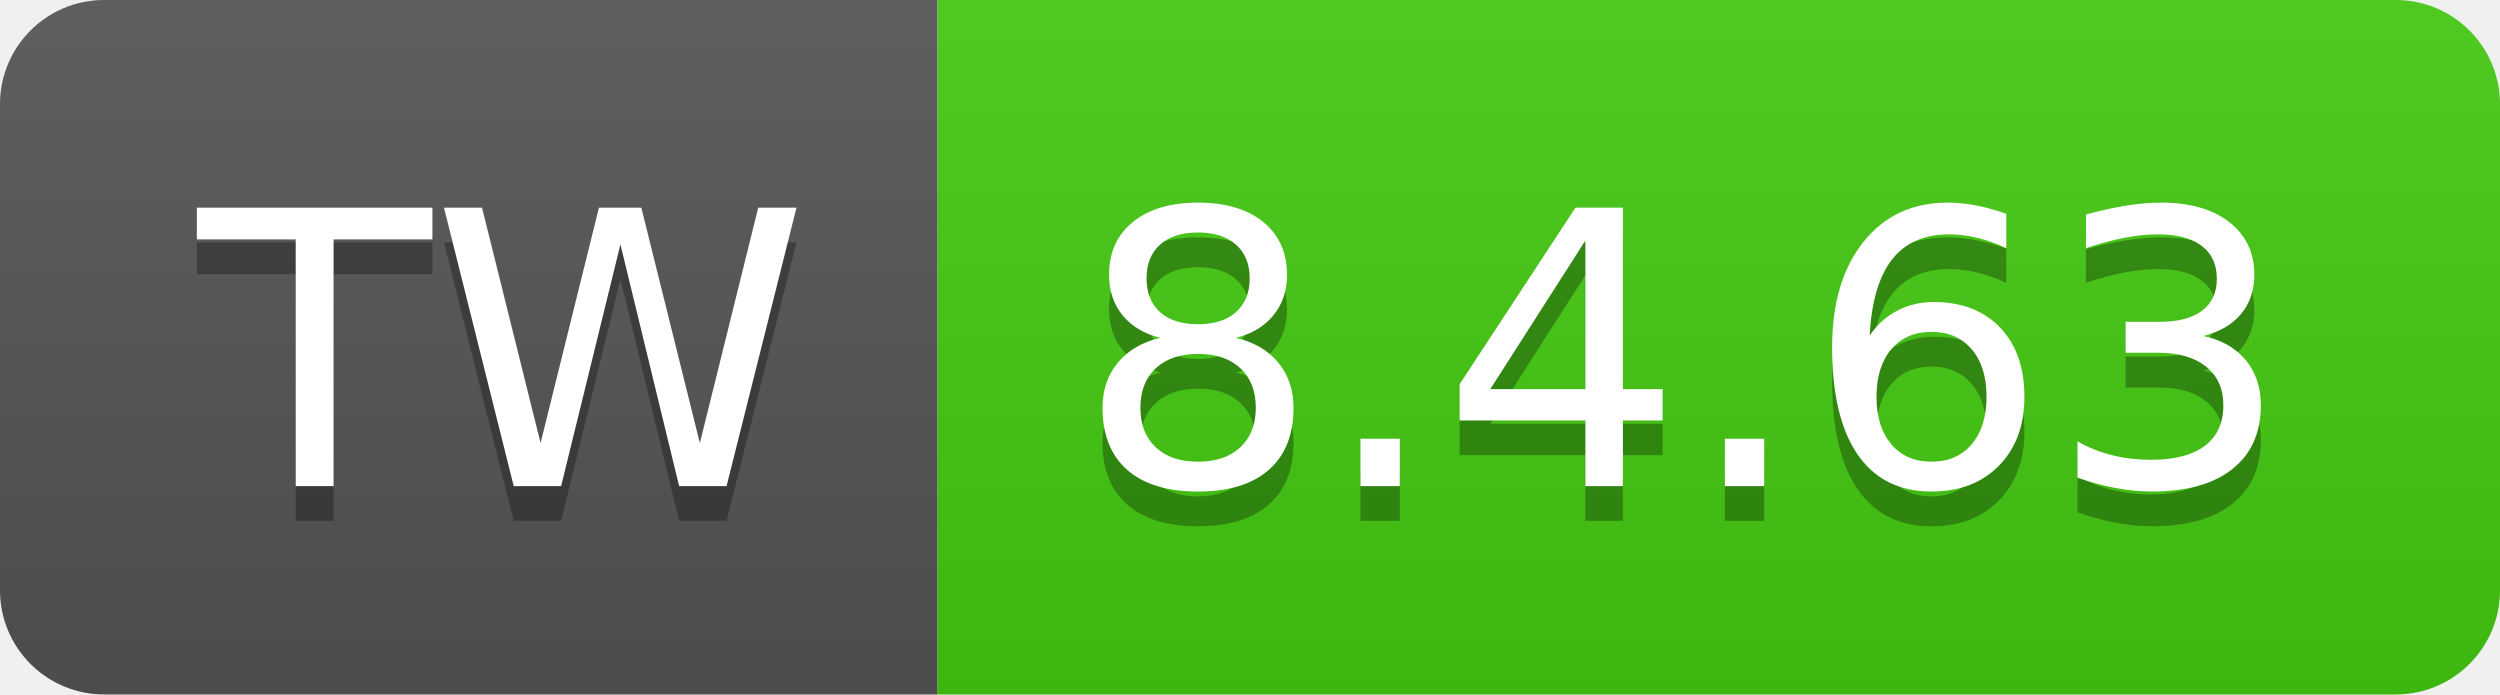
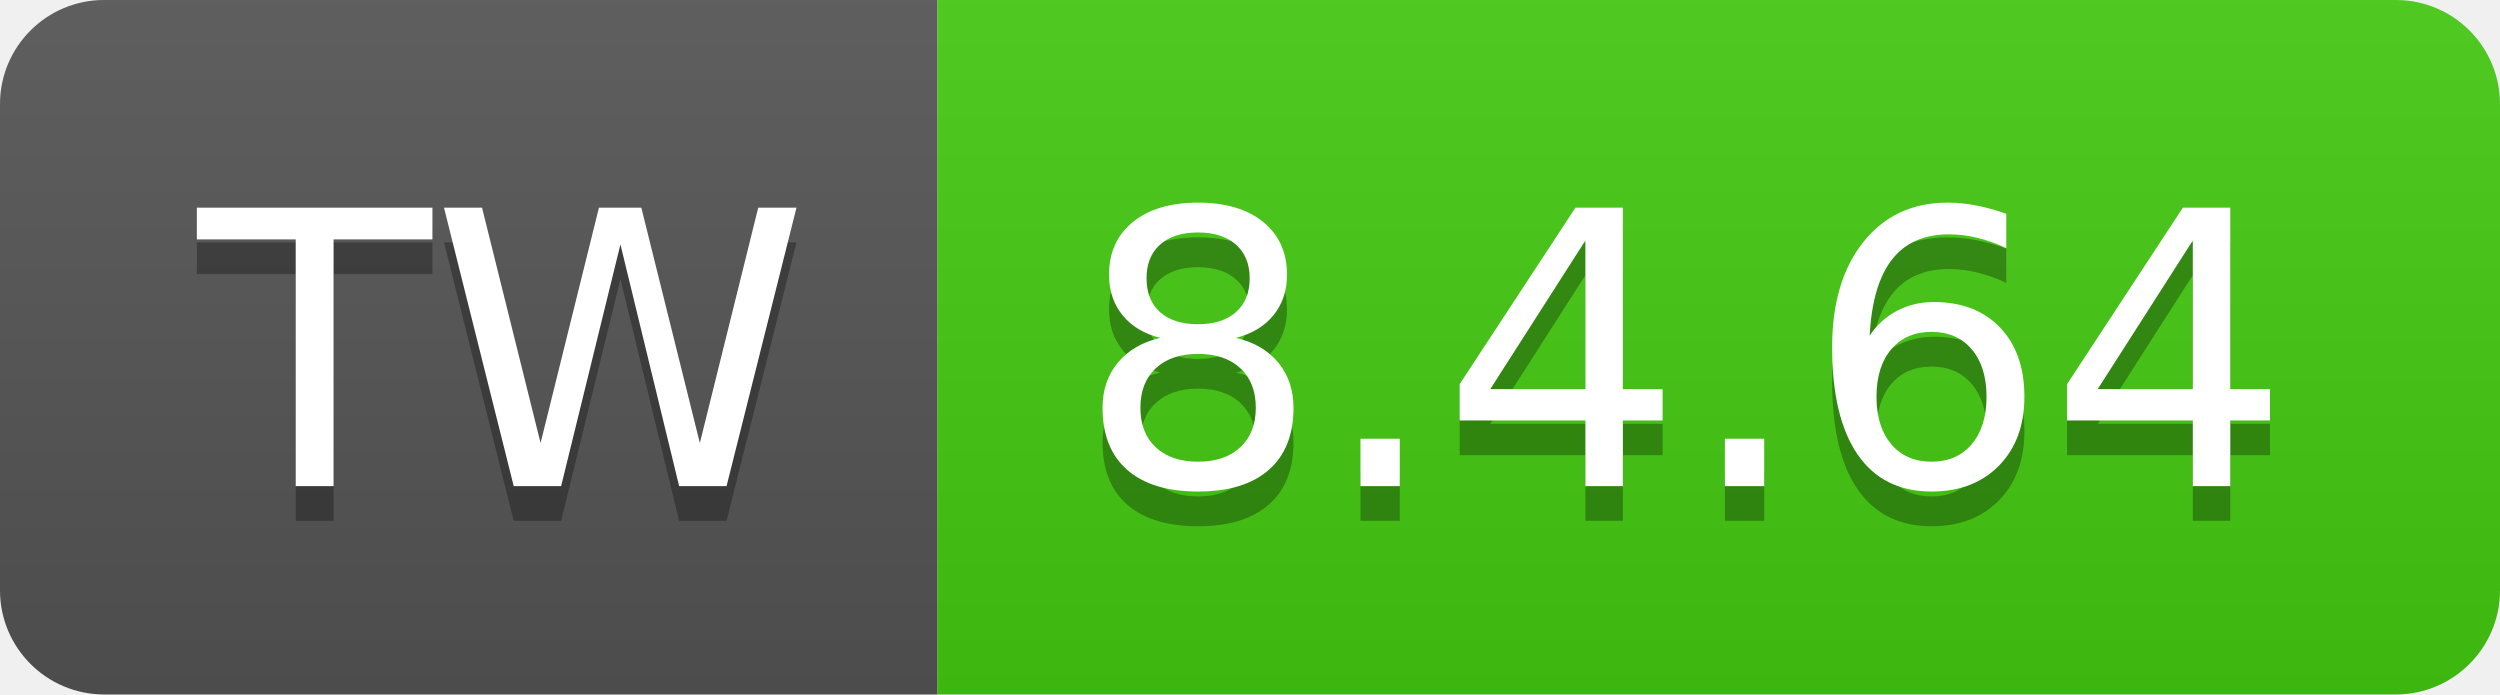
- <svg xmlns="http://www.w3.org/2000/svg" width="72" height="20" role="img" aria-label="TW: 8.4.63">
+ <svg xmlns="http://www.w3.org/2000/svg" width="72" height="20" role="img" aria-label="TW: 8.4.64">
  <linearGradient id="s" x2="0" y2="100%">
    <stop offset="0" stop-color="#bbb" stop-opacity=".1" />
    <stop offset="1" stop-opacity=".1" />
  </linearGradient>
  <clipPath id="r">
    <rect width="72" height="20" rx="3" fill="#fff" />
  </clipPath>
  <g clip-path="url(#r)">
    <rect width="27" height="20" fill="#555" />
    <rect x="27" width="45" height="20" fill="#4c1" />
    <rect width="72" height="20" fill="url(#s)" />
  </g>
  <g fill="#fff" text-anchor="middle" font-family="Verdana,Geneva,DejaVu Sans,sans-serif" text-rendering="geometricPrecision" font-size="110">
    <text aria-hidden="true" x="145" y="150" fill="#010101" fill-opacity=".3" transform="scale(.1)" textLength="170">TW</text>
    <text x="145" y="140" transform="scale(.1)" fill="#fff" textLength="170">TW</text>
-     <text aria-hidden="true" x="485" y="150" fill="#010101" fill-opacity=".3" transform="scale(.1)" textLength="350">8.4.63</text>
-     <text x="485" y="140" transform="scale(.1)" fill="#fff" textLength="350">8.4.63</text>
+     <text aria-hidden="true" x="485" y="150" fill="#010101" fill-opacity=".3" transform="scale(.1)" textLength="350">8.4.64</text>
+     <text x="485" y="140" transform="scale(.1)" fill="#fff" textLength="350">8.4.64</text>
  </g>
</svg>
